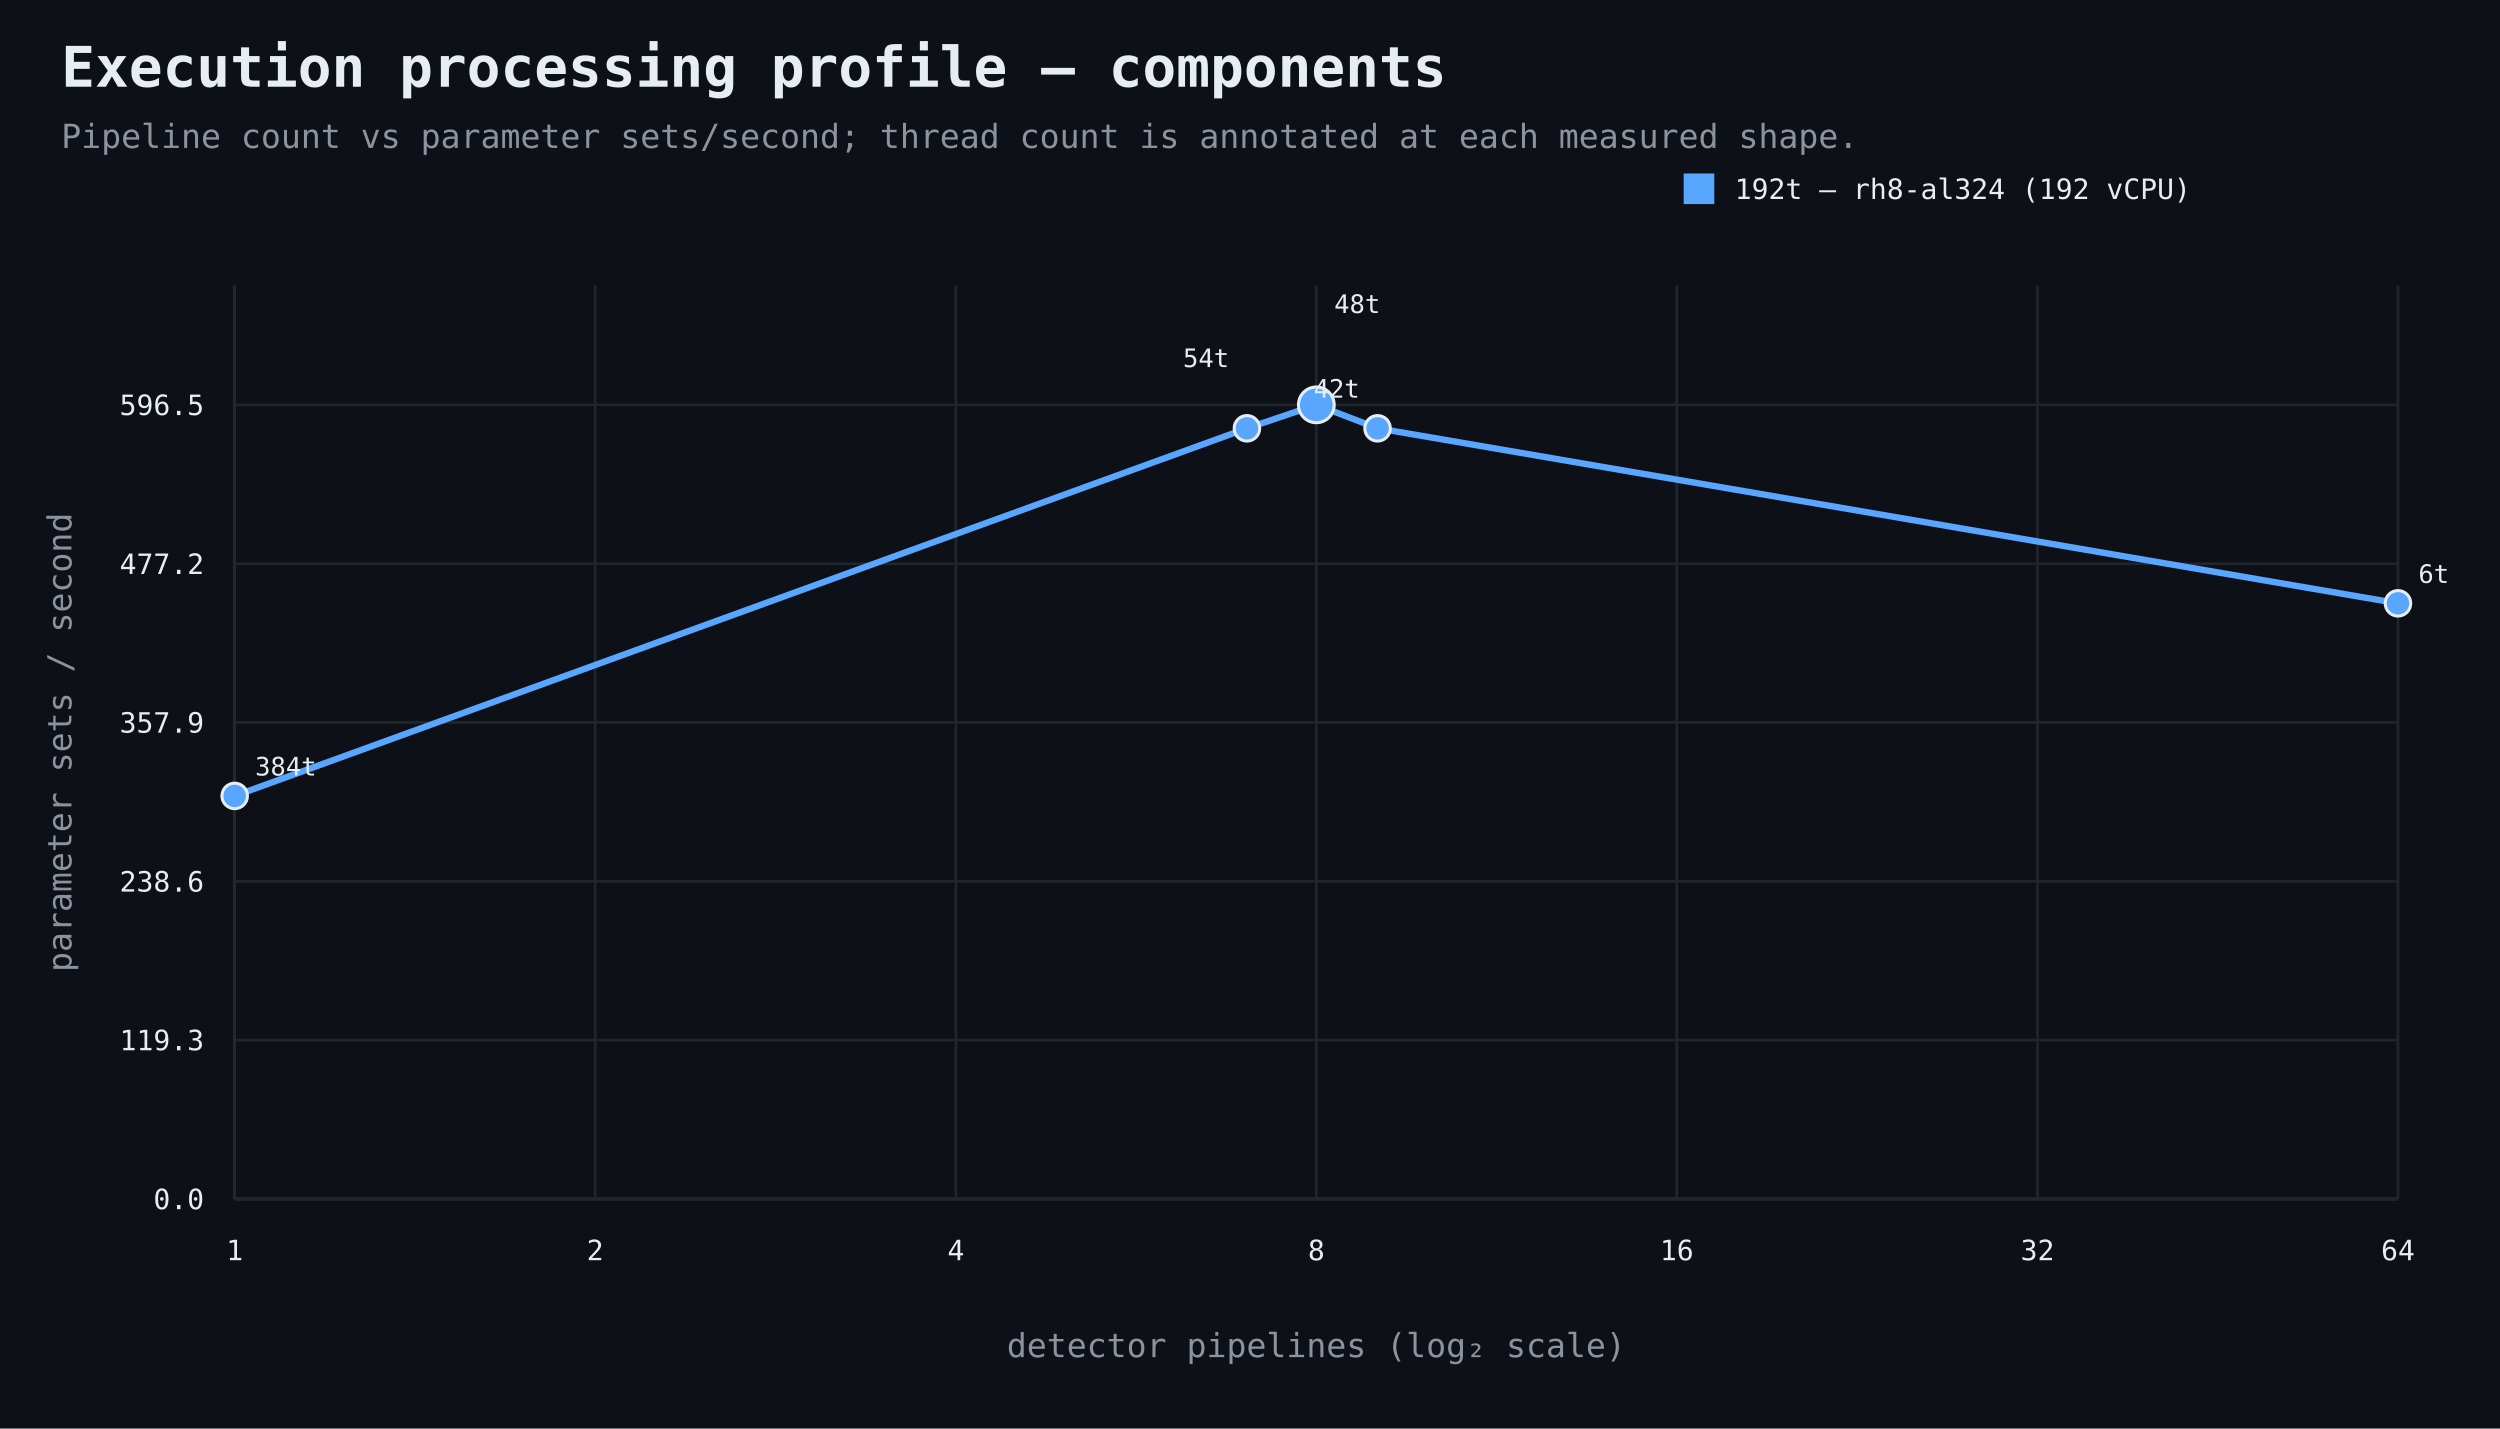
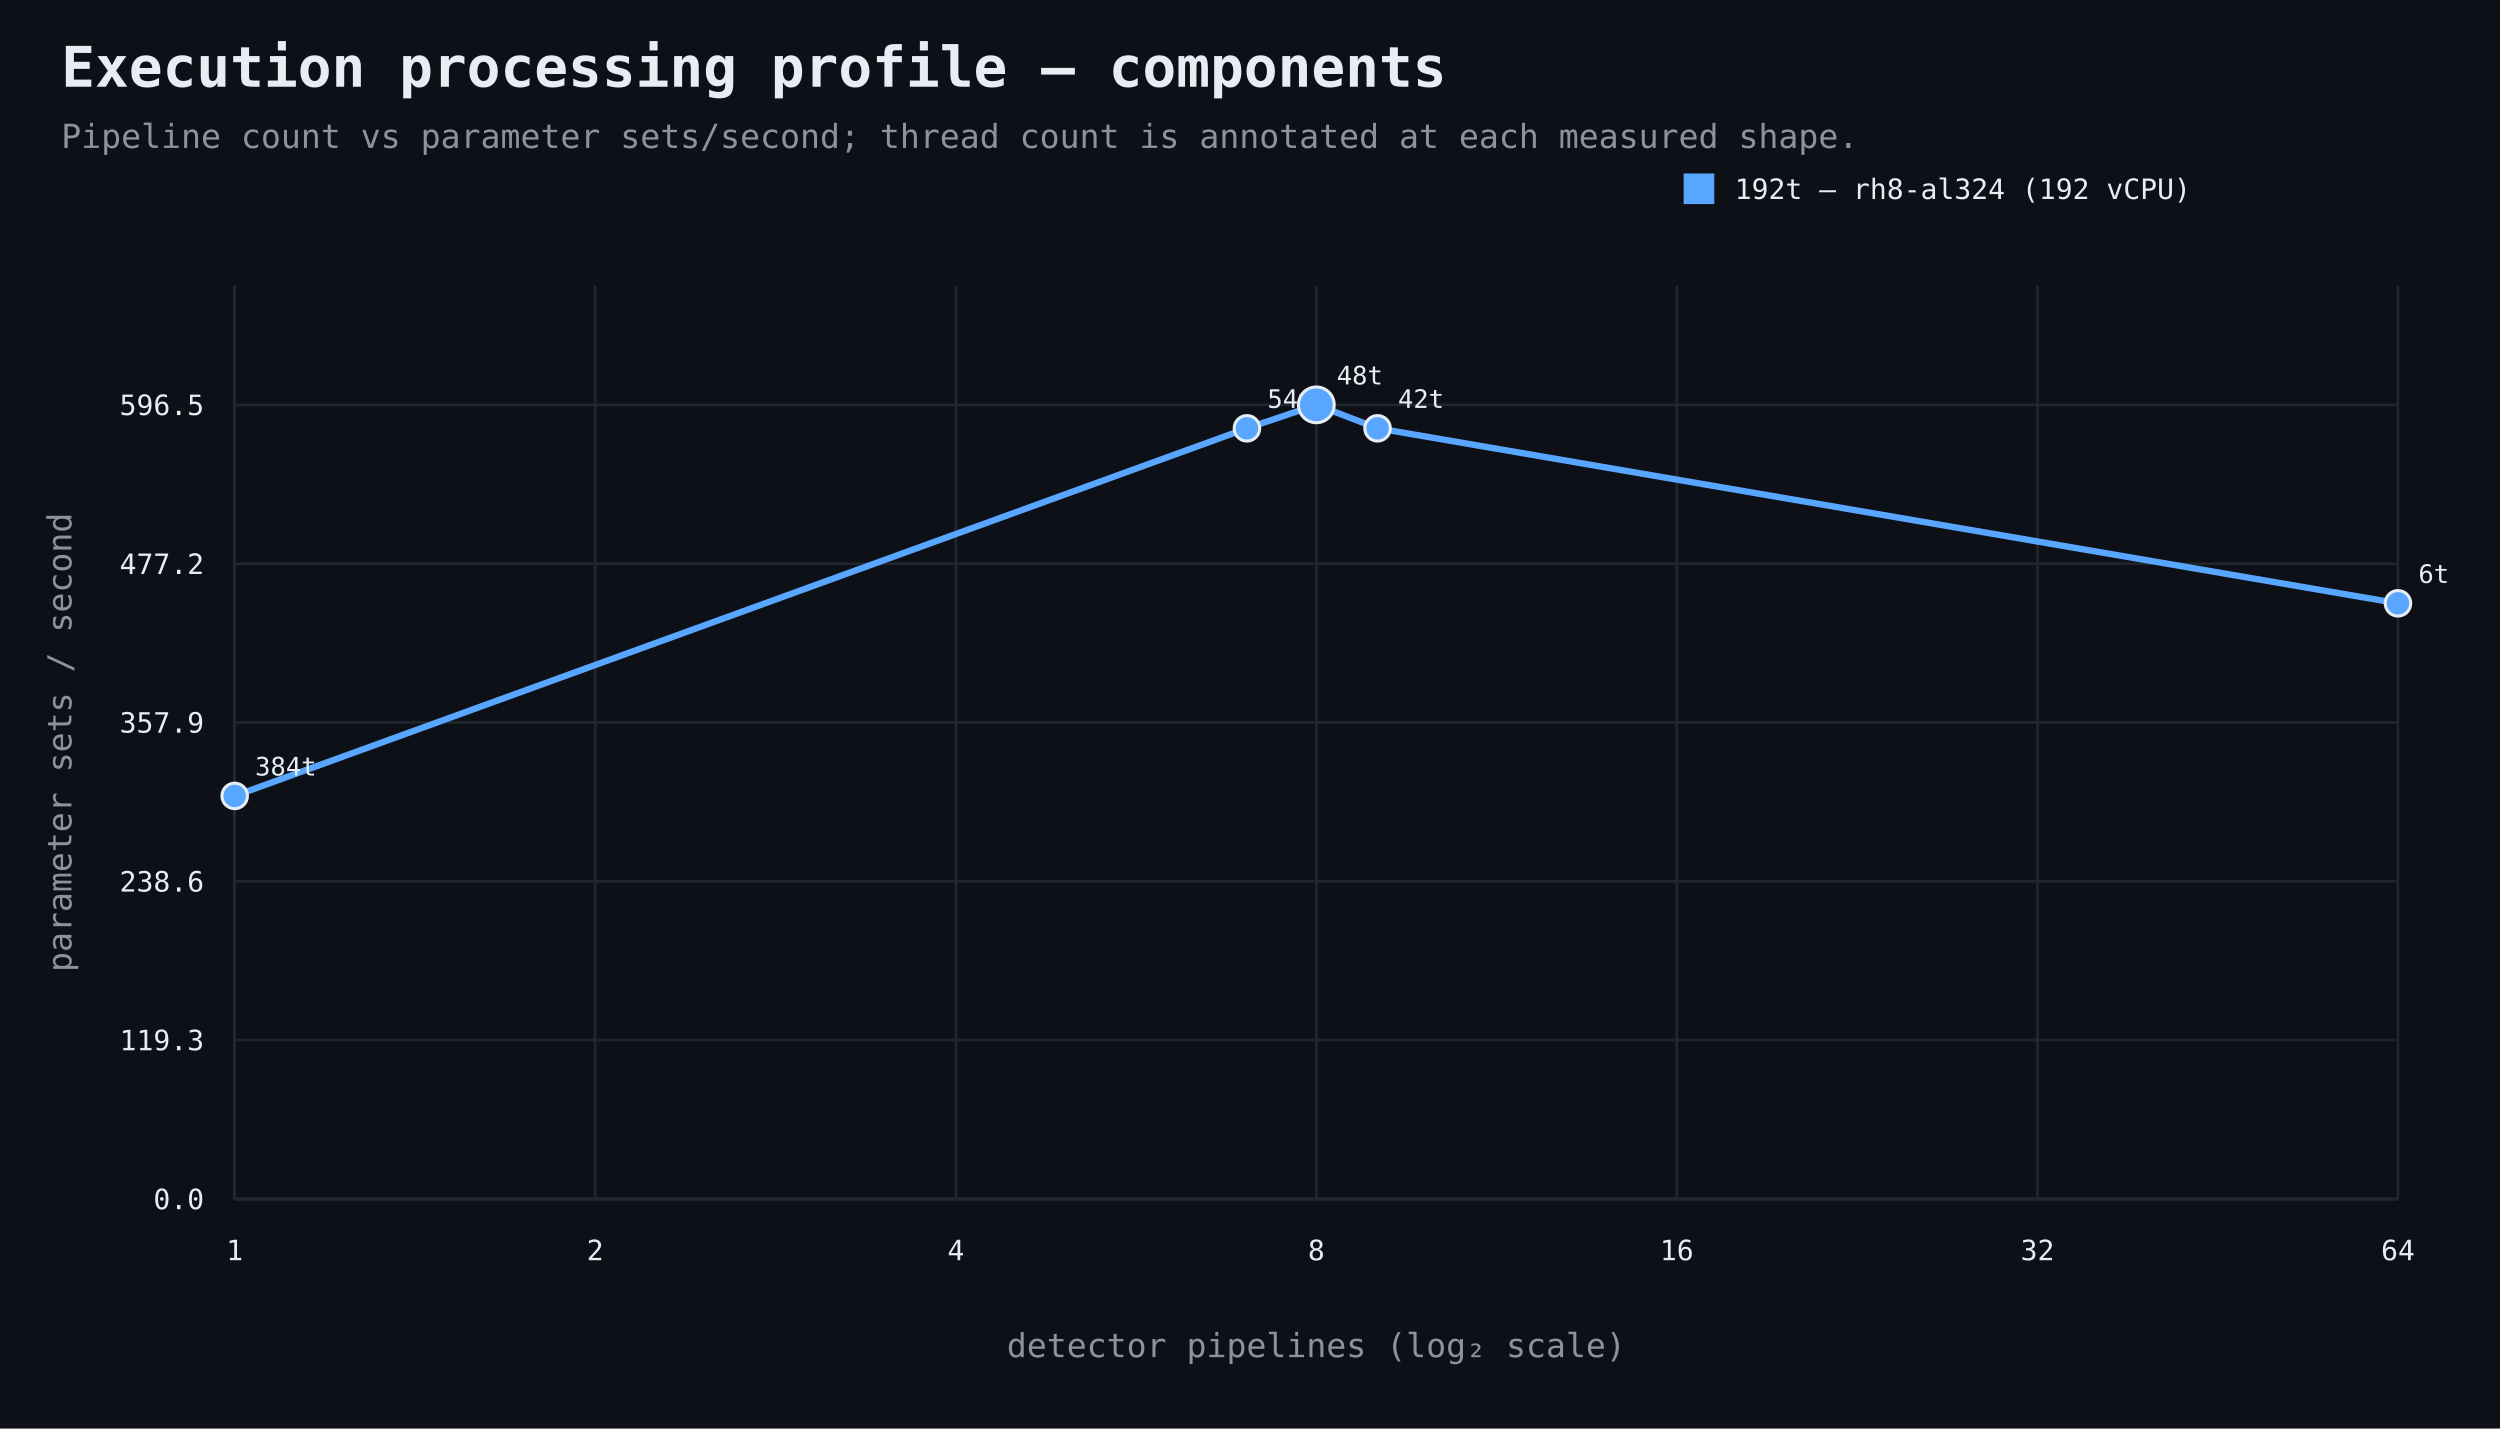
<svg xmlns="http://www.w3.org/2000/svg" width="980" height="560" viewBox="0 0 980 560">
  <rect width="100%" height="100%" fill="#0d1117" />
  <style>text{font-family:ui-monospace,SFMono-Regular,Consolas,monospace;fill:#e6edf3}.muted{fill:#8b949e}.axis{stroke:#484f58;stroke-width:1}.grid{stroke:#21262d;stroke-width:1}.point{stroke:#e6edf3;stroke-width:1.2}</style>
  <text x="24" y="34" font-size="22" font-weight="700">Execution processing profile — components</text>
  <text x="24" y="58" font-size="13" class="muted">Pipeline count vs parameter sets/second; thread count is annotated at each measured shape.</text>
  <line x1="92" y1="470" x2="940" y2="470" class="axis" />
  <line x1="92" y1="112" x2="92" y2="470" class="axis" />
  <line x1="92" y1="470.0" x2="940" y2="470.0" class="grid" />
  <text x="80" y="474.0" text-anchor="end" font-size="11">0.0</text>
  <line x1="92" y1="407.7" x2="940" y2="407.7" class="grid" />
  <text x="80" y="411.7" text-anchor="end" font-size="11">119.3</text>
  <line x1="92" y1="345.5" x2="940" y2="345.5" class="grid" />
  <text x="80" y="349.5" text-anchor="end" font-size="11">238.6</text>
  <line x1="92" y1="283.2" x2="940" y2="283.2" class="grid" />
  <text x="80" y="287.2" text-anchor="end" font-size="11">357.9</text>
  <line x1="92" y1="221.0" x2="940" y2="221.0" class="grid" />
  <text x="80" y="225.0" text-anchor="end" font-size="11">477.2</text>
  <line x1="92" y1="158.7" x2="940" y2="158.7" class="grid" />
  <text x="80" y="162.7" text-anchor="end" font-size="11">596.5</text>
  <line x1="92.0" y1="112" x2="92.0" y2="470" class="grid" />
  <text x="92.0" y="494" text-anchor="middle" font-size="11">1</text>
  <line x1="233.3" y1="112" x2="233.3" y2="470" class="grid" />
  <text x="233.3" y="494" text-anchor="middle" font-size="11">2</text>
  <line x1="374.7" y1="112" x2="374.7" y2="470" class="grid" />
  <text x="374.7" y="494" text-anchor="middle" font-size="11">4</text>
  <line x1="516.0" y1="112" x2="516.0" y2="470" class="grid" />
  <text x="516.0" y="494" text-anchor="middle" font-size="11">8</text>
  <line x1="657.3" y1="112" x2="657.3" y2="470" class="grid" />
  <text x="657.3" y="494" text-anchor="middle" font-size="11">16</text>
  <line x1="798.7" y1="112" x2="798.7" y2="470" class="grid" />
  <text x="798.7" y="494" text-anchor="middle" font-size="11">32</text>
  <line x1="940.0" y1="112" x2="940.0" y2="470" class="grid" />
  <text x="940.0" y="494" text-anchor="middle" font-size="11">64</text>
  <text x="516.0" y="532" text-anchor="middle" font-size="13" class="muted">detector pipelines (log₂ scale)</text>
  <text x="28" y="291.0" text-anchor="middle" font-size="13" class="muted" transform="rotate(-90 28 291.0)">parameter sets / second</text>
  <path d="M 92.0 312.0 L 488.8 167.9 L 516.0 158.7 L 540.0 167.9 L 940.0 236.5" fill="none" stroke="#58a6ff" stroke-width="2.5" />
  <circle cx="92.0" cy="312.0" r="5" fill="#58a6ff" class="point" />
  <text x="100.0" y="304.0" text-anchor="start" font-size="10">384t</text>
  <circle cx="488.8" cy="167.9" r="5" fill="#58a6ff" class="point" />
-   <text x="481.8" y="143.9" text-anchor="end" font-size="10">54t</text>
+   <text x="496.8" y="159.9" text-anchor="start" font-size="10">54t</text>
  <circle cx="516.0" cy="158.7" r="7" fill="#58a6ff" class="point" />
-   <text x="523.0" y="122.7" text-anchor="start" font-size="10">48t</text>
+   <text x="524.0" y="150.7" text-anchor="start" font-size="10">48t</text>
  <circle cx="540.0" cy="167.9" r="5" fill="#58a6ff" class="point" />
-   <text x="533.0" y="155.9" text-anchor="end" font-size="10">42t</text>
+   <text x="548.0" y="159.9" text-anchor="start" font-size="10">42t</text>
  <circle cx="940.0" cy="236.5" r="5" fill="#58a6ff" class="point" />
  <text x="948.0" y="228.5" text-anchor="start" font-size="10">6t</text>
  <rect x="660" y="68" width="12" height="12" fill="#58a6ff" />
  <text x="680" y="78" font-size="11">192t — rh8-al324 (192 vCPU)</text>
</svg>
